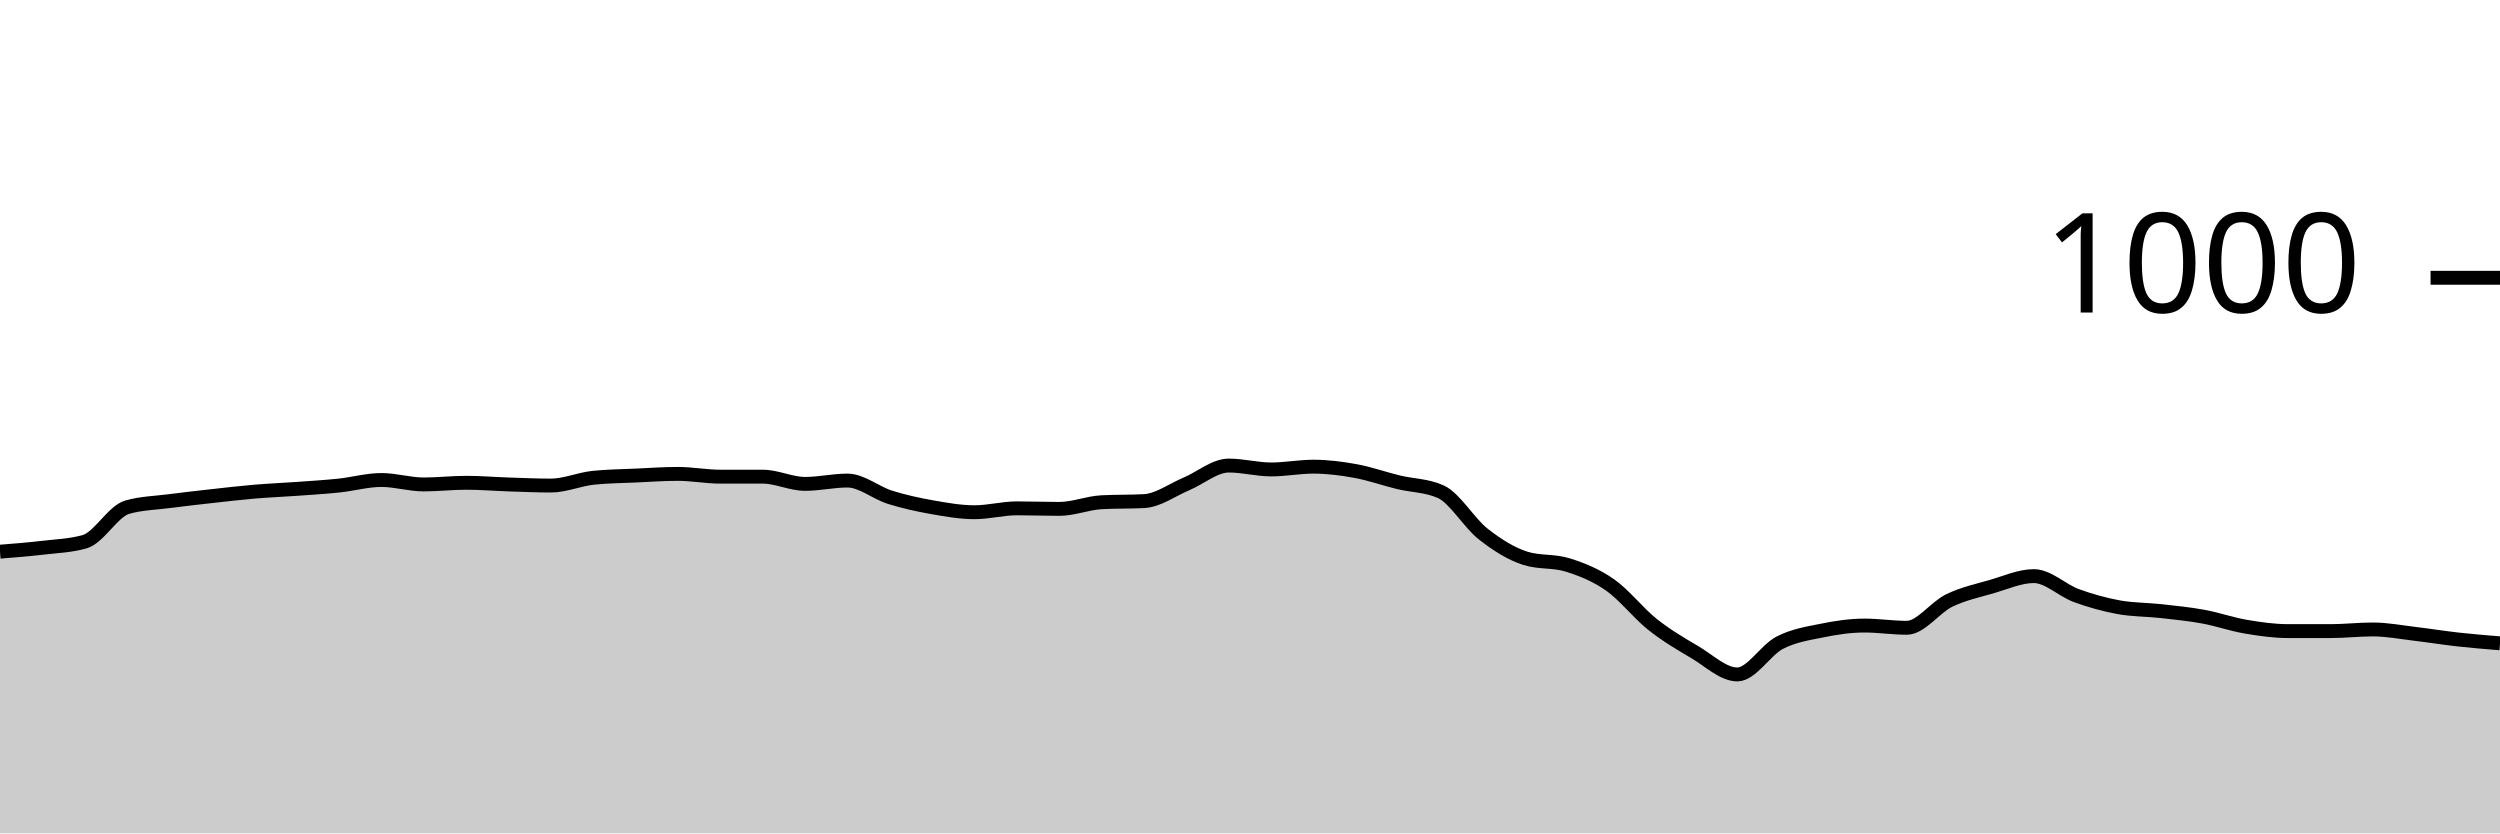
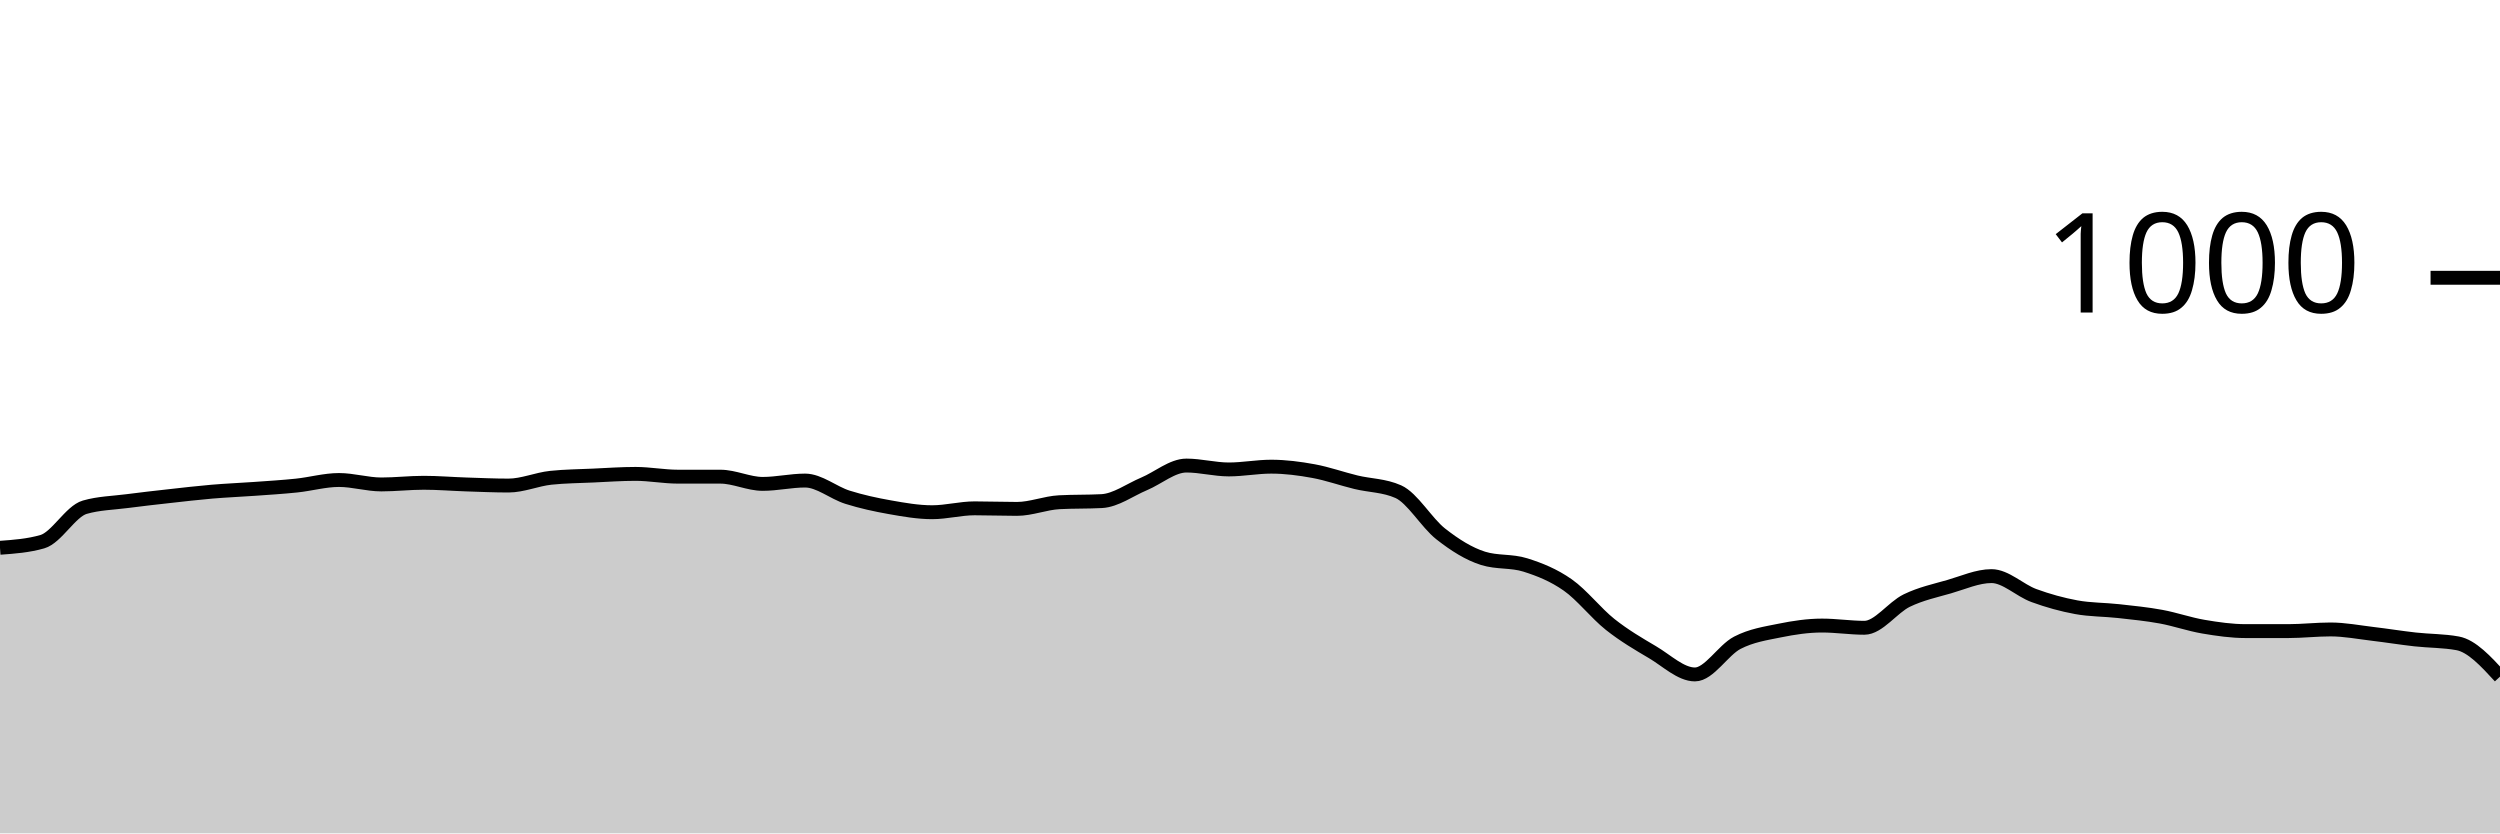
<svg xmlns="http://www.w3.org/2000/svg" viewBox="0 0 180 60">
  <g transform="translate(0,20)">
-     <path class="area" fill="rgba(0, 0, 0, 0.2)" d="M0,19.72C1.017,19.64,2.034,19.56,3.051,19.44C4.068,19.32,5.085,19.293,6.102,19C7.119,18.707,8.136,16.813,9.153,16.52C10.169,16.227,11.186,16.213,12.203,16.08C13.22,15.947,14.237,15.833,15.254,15.72C16.271,15.607,17.288,15.487,18.305,15.4C19.322,15.313,20.339,15.273,21.356,15.2C22.373,15.127,23.39,15.067,24.407,14.96C25.424,14.853,26.441,14.56,27.458,14.56C28.475,14.56,29.492,14.88,30.508,14.88C31.525,14.88,32.542,14.76,33.559,14.76C34.576,14.76,35.593,14.847,36.61,14.88C37.627,14.913,38.644,14.96,39.661,14.96C40.678,14.96,41.695,14.507,42.712,14.4C43.729,14.293,44.746,14.287,45.763,14.24C46.78,14.193,47.797,14.12,48.814,14.12C49.831,14.12,50.847,14.32,51.864,14.32C52.881,14.32,53.898,14.32,54.915,14.32C55.932,14.32,56.949,14.84,57.966,14.84C58.983,14.84,60,14.6,61.017,14.6C62.034,14.6,63.051,15.48,64.068,15.8C65.085,16.12,66.102,16.34,67.119,16.52C68.136,16.7,69.153,16.88,70.169,16.88C71.186,16.88,72.203,16.6,73.22,16.6C74.237,16.6,75.254,16.64,76.271,16.64C77.288,16.64,78.305,16.213,79.322,16.16C80.339,16.107,81.356,16.133,82.373,16.08C83.39,16.027,84.407,15.267,85.424,14.84C86.441,14.413,87.458,13.52,88.475,13.52C89.492,13.52,90.508,13.8,91.525,13.8C92.542,13.8,93.559,13.6,94.576,13.6C95.593,13.6,96.61,13.733,97.627,13.92C98.644,14.107,99.661,14.473,100.678,14.72C101.695,14.967,102.712,14.947,103.729,15.4C104.746,15.853,105.763,17.64,106.78,18.44C107.797,19.24,108.814,19.88,109.831,20.2C110.847,20.52,111.864,20.36,112.881,20.68C113.898,21,114.915,21.407,115.932,22.12C116.949,22.833,117.966,24.153,118.983,24.96C120,25.767,121.017,26.36,122.034,26.96C123.051,27.56,124.068,28.56,125.085,28.56C126.102,28.56,127.119,26.807,128.136,26.28C129.153,25.753,130.169,25.607,131.186,25.4C132.203,25.193,133.22,25.04,134.237,25.04C135.254,25.04,136.271,25.2,137.288,25.2C138.305,25.2,139.322,23.733,140.339,23.24C141.356,22.747,142.373,22.533,143.39,22.24C144.407,21.947,145.424,21.48,146.441,21.48C147.458,21.48,148.475,22.507,149.492,22.88C150.508,23.253,151.525,23.533,152.542,23.72C153.559,23.907,154.576,23.887,155.593,24C156.61,24.113,157.627,24.213,158.644,24.4C159.661,24.587,160.678,24.947,161.695,25.12C162.712,25.293,163.729,25.44,164.746,25.44C165.763,25.44,166.78,25.44,167.797,25.44C168.814,25.44,169.831,25.32,170.847,25.32C171.864,25.32,172.881,25.52,173.898,25.64C174.915,25.76,175.932,25.927,176.949,26.04C177.966,26.153,178.983,26.237,180,26.32L180,40C178.983,40,177.966,40,176.949,40C175.932,40,174.915,40,173.898,40C172.881,40,171.864,40,170.847,40C169.831,40,168.814,40,167.797,40C166.78,40,165.763,40,164.746,40C163.729,40,162.712,40,161.695,40C160.678,40,159.661,40,158.644,40C157.627,40,156.61,40,155.593,40C154.576,40,153.559,40,152.542,40C151.525,40,150.508,40,149.492,40C148.475,40,147.458,40,146.441,40C145.424,40,144.407,40,143.39,40C142.373,40,141.356,40,140.339,40C139.322,40,138.305,40,137.288,40C136.271,40,135.254,40,134.237,40C133.22,40,132.203,40,131.186,40C130.169,40,129.153,40,128.136,40C127.119,40,126.102,40,125.085,40C124.068,40,123.051,40,122.034,40C121.017,40,120,40,118.983,40C117.966,40,116.949,40,115.932,40C114.915,40,113.898,40,112.881,40C111.864,40,110.847,40,109.831,40C108.814,40,107.797,40,106.78,40C105.763,40,104.746,40,103.729,40C102.712,40,101.695,40,100.678,40C99.661,40,98.644,40,97.627,40C96.61,40,95.593,40,94.576,40C93.559,40,92.542,40,91.525,40C90.508,40,89.492,40,88.475,40C87.458,40,86.441,40,85.424,40C84.407,40,83.39,40,82.373,40C81.356,40,80.339,40,79.322,40C78.305,40,77.288,40,76.271,40C75.254,40,74.237,40,73.22,40C72.203,40,71.186,40,70.169,40C69.153,40,68.136,40,67.119,40C66.102,40,65.085,40,64.068,40C63.051,40,62.034,40,61.017,40C60,40,58.983,40,57.966,40C56.949,40,55.932,40,54.915,40C53.898,40,52.881,40,51.864,40C50.847,40,49.831,40,48.814,40C47.797,40,46.78,40,45.763,40C44.746,40,43.729,40,42.712,40C41.695,40,40.678,40,39.661,40C38.644,40,37.627,40,36.61,40C35.593,40,34.576,40,33.559,40C32.542,40,31.525,40,30.508,40C29.492,40,28.475,40,27.458,40C26.441,40,25.424,40,24.407,40C23.39,40,22.373,40,21.356,40C20.339,40,19.322,40,18.305,40C17.288,40,16.271,40,15.254,40C14.237,40,13.22,40,12.203,40C11.186,40,10.169,40,9.153,40C8.136,40,7.119,40,6.102,40C5.085,40,4.068,40,3.051,40C2.034,40,1.017,40,0,40Z" />
-     <path class="line" stroke="black" fill="none" d="M0,19.72C1.017,19.64,2.034,19.56,3.051,19.44C4.068,19.32,5.085,19.293,6.102,19C7.119,18.707,8.136,16.813,9.153,16.52C10.169,16.227,11.186,16.213,12.203,16.08C13.22,15.947,14.237,15.833,15.254,15.72C16.271,15.607,17.288,15.487,18.305,15.4C19.322,15.313,20.339,15.273,21.356,15.2C22.373,15.127,23.39,15.067,24.407,14.96C25.424,14.853,26.441,14.56,27.458,14.56C28.475,14.56,29.492,14.88,30.508,14.88C31.525,14.88,32.542,14.76,33.559,14.76C34.576,14.76,35.593,14.847,36.61,14.88C37.627,14.913,38.644,14.96,39.661,14.96C40.678,14.96,41.695,14.507,42.712,14.4C43.729,14.293,44.746,14.287,45.763,14.24C46.78,14.193,47.797,14.12,48.814,14.12C49.831,14.12,50.847,14.32,51.864,14.32C52.881,14.32,53.898,14.32,54.915,14.32C55.932,14.32,56.949,14.84,57.966,14.84C58.983,14.84,60,14.6,61.017,14.6C62.034,14.6,63.051,15.48,64.068,15.8C65.085,16.12,66.102,16.34,67.119,16.52C68.136,16.7,69.153,16.88,70.169,16.88C71.186,16.88,72.203,16.6,73.22,16.6C74.237,16.6,75.254,16.64,76.271,16.64C77.288,16.64,78.305,16.213,79.322,16.16C80.339,16.107,81.356,16.133,82.373,16.08C83.39,16.027,84.407,15.267,85.424,14.84C86.441,14.413,87.458,13.52,88.475,13.52C89.492,13.52,90.508,13.8,91.525,13.8C92.542,13.8,93.559,13.6,94.576,13.6C95.593,13.6,96.61,13.733,97.627,13.92C98.644,14.107,99.661,14.473,100.678,14.72C101.695,14.967,102.712,14.947,103.729,15.4C104.746,15.853,105.763,17.64,106.78,18.44C107.797,19.24,108.814,19.88,109.831,20.2C110.847,20.52,111.864,20.36,112.881,20.68C113.898,21,114.915,21.407,115.932,22.12C116.949,22.833,117.966,24.153,118.983,24.96C120,25.767,121.017,26.36,122.034,26.96C123.051,27.56,124.068,28.56,125.085,28.56C126.102,28.56,127.119,26.807,128.136,26.28C129.153,25.753,130.169,25.607,131.186,25.4C132.203,25.193,133.22,25.04,134.237,25.04C135.254,25.04,136.271,25.2,137.288,25.2C138.305,25.2,139.322,23.733,140.339,23.24C141.356,22.747,142.373,22.533,143.39,22.24C144.407,21.947,145.424,21.48,146.441,21.48C147.458,21.48,148.475,22.507,149.492,22.88C150.508,23.253,151.525,23.533,152.542,23.72C153.559,23.907,154.576,23.887,155.593,24C156.61,24.113,157.627,24.213,158.644,24.4C159.661,24.587,160.678,24.947,161.695,25.12C162.712,25.293,163.729,25.44,164.746,25.44C165.763,25.44,166.78,25.44,167.797,25.44C168.814,25.44,169.831,25.32,170.847,25.32C171.864,25.32,172.881,25.52,173.898,25.64C174.915,25.76,175.932,25.927,176.949,26.04C177.966,26.153,178.983,26.237,180,26.32" />
+     <path class="area" fill="rgba(0, 0, 0, 0.2)" d="M0,19.44C1.017,19.367,2.034,19.293,3.051,19C4.068,18.707,5.085,16.813,6.102,16.52C7.119,16.227,8.136,16.213,9.153,16.08C10.169,15.947,11.186,15.833,12.203,15.72C13.22,15.607,14.237,15.487,15.254,15.4C16.271,15.313,17.288,15.273,18.305,15.2C19.322,15.127,20.339,15.067,21.356,14.96C22.373,14.853,23.39,14.56,24.407,14.56C25.424,14.56,26.441,14.88,27.458,14.88C28.475,14.88,29.492,14.76,30.508,14.76C31.525,14.76,32.542,14.847,33.559,14.88C34.576,14.913,35.593,14.96,36.61,14.96C37.627,14.96,38.644,14.507,39.661,14.4C40.678,14.293,41.695,14.287,42.712,14.24C43.729,14.193,44.746,14.12,45.763,14.12C46.78,14.12,47.797,14.32,48.814,14.32C49.831,14.32,50.847,14.32,51.864,14.32C52.881,14.32,53.898,14.84,54.915,14.84C55.932,14.84,56.949,14.6,57.966,14.6C58.983,14.6,60,15.48,61.017,15.8C62.034,16.12,63.051,16.34,64.068,16.52C65.085,16.7,66.102,16.88,67.119,16.88C68.136,16.88,69.153,16.6,70.169,16.6C71.186,16.6,72.203,16.64,73.22,16.64C74.237,16.64,75.254,16.213,76.271,16.16C77.288,16.107,78.305,16.133,79.322,16.08C80.339,16.027,81.356,15.267,82.373,14.84C83.39,14.413,84.407,13.52,85.424,13.52C86.441,13.52,87.458,13.8,88.475,13.8C89.492,13.8,90.508,13.6,91.525,13.6C92.542,13.6,93.559,13.733,94.576,13.92C95.593,14.107,96.61,14.473,97.627,14.72C98.644,14.967,99.661,14.947,100.678,15.4C101.695,15.853,102.712,17.64,103.729,18.44C104.746,19.24,105.763,19.88,106.78,20.2C107.797,20.52,108.814,20.36,109.831,20.68C110.847,21,111.864,21.407,112.881,22.12C113.898,22.833,114.915,24.153,115.932,24.96C116.949,25.767,117.966,26.36,118.983,26.96C120,27.56,121.017,28.56,122.034,28.56C123.051,28.56,124.068,26.807,125.085,26.28C126.102,25.753,127.119,25.607,128.136,25.4C129.153,25.193,130.169,25.04,131.186,25.04C132.203,25.04,133.22,25.2,134.237,25.2C135.254,25.2,136.271,23.733,137.288,23.24C138.305,22.747,139.322,22.533,140.339,22.24C141.356,21.947,142.373,21.48,143.39,21.48C144.407,21.48,145.424,22.507,146.441,22.88C147.458,23.253,148.475,23.533,149.492,23.72C150.508,23.907,151.525,23.887,152.542,24C153.559,24.113,154.576,24.213,155.593,24.4C156.61,24.587,157.627,24.947,158.644,25.12C159.661,25.293,160.678,25.44,161.695,25.44C162.712,25.44,163.729,25.44,164.746,25.44C165.763,25.44,166.78,25.32,167.797,25.32C168.814,25.32,169.831,25.52,170.847,25.64C171.864,25.76,172.881,25.927,173.898,26.04C174.915,26.153,175.932,26.133,176.949,26.32C177.966,26.507,178.983,27.613,180,28.72L180,40C178.983,40,177.966,40,176.949,40C175.932,40,174.915,40,173.898,40C172.881,40,171.864,40,170.847,40C169.831,40,168.814,40,167.797,40C166.78,40,165.763,40,164.746,40C163.729,40,162.712,40,161.695,40C160.678,40,159.661,40,158.644,40C157.627,40,156.61,40,155.593,40C154.576,40,153.559,40,152.542,40C151.525,40,150.508,40,149.492,40C148.475,40,147.458,40,146.441,40C145.424,40,144.407,40,143.39,40C142.373,40,141.356,40,140.339,40C139.322,40,138.305,40,137.288,40C136.271,40,135.254,40,134.237,40C133.22,40,132.203,40,131.186,40C130.169,40,129.153,40,128.136,40C127.119,40,126.102,40,125.085,40C124.068,40,123.051,40,122.034,40C121.017,40,120,40,118.983,40C117.966,40,116.949,40,115.932,40C114.915,40,113.898,40,112.881,40C111.864,40,110.847,40,109.831,40C108.814,40,107.797,40,106.78,40C105.763,40,104.746,40,103.729,40C102.712,40,101.695,40,100.678,40C99.661,40,98.644,40,97.627,40C96.61,40,95.593,40,94.576,40C93.559,40,92.542,40,91.525,40C90.508,40,89.492,40,88.475,40C87.458,40,86.441,40,85.424,40C84.407,40,83.39,40,82.373,40C81.356,40,80.339,40,79.322,40C78.305,40,77.288,40,76.271,40C75.254,40,74.237,40,73.22,40C72.203,40,71.186,40,70.169,40C69.153,40,68.136,40,67.119,40C66.102,40,65.085,40,64.068,40C63.051,40,62.034,40,61.017,40C60,40,58.983,40,57.966,40C56.949,40,55.932,40,54.915,40C53.898,40,52.881,40,51.864,40C50.847,40,49.831,40,48.814,40C47.797,40,46.78,40,45.763,40C44.746,40,43.729,40,42.712,40C41.695,40,40.678,40,39.661,40C38.644,40,37.627,40,36.61,40C35.593,40,34.576,40,33.559,40C32.542,40,31.525,40,30.508,40C29.492,40,28.475,40,27.458,40C26.441,40,25.424,40,24.407,40C23.39,40,22.373,40,21.356,40C20.339,40,19.322,40,18.305,40C17.288,40,16.271,40,15.254,40C14.237,40,13.22,40,12.203,40C11.186,40,10.169,40,9.153,40C8.136,40,7.119,40,6.102,40C5.085,40,4.068,40,3.051,40C2.034,40,1.017,40,0,40Z" />
+     <path class="line" stroke="black" fill="none" d="M0,19.44C1.017,19.367,2.034,19.293,3.051,19C4.068,18.707,5.085,16.813,6.102,16.52C7.119,16.227,8.136,16.213,9.153,16.08C10.169,15.947,11.186,15.833,12.203,15.72C13.22,15.607,14.237,15.487,15.254,15.4C16.271,15.313,17.288,15.273,18.305,15.2C19.322,15.127,20.339,15.067,21.356,14.96C22.373,14.853,23.39,14.56,24.407,14.56C25.424,14.56,26.441,14.88,27.458,14.88C28.475,14.88,29.492,14.76,30.508,14.76C31.525,14.76,32.542,14.847,33.559,14.88C34.576,14.913,35.593,14.96,36.61,14.96C37.627,14.96,38.644,14.507,39.661,14.4C40.678,14.293,41.695,14.287,42.712,14.24C43.729,14.193,44.746,14.12,45.763,14.12C46.78,14.12,47.797,14.32,48.814,14.32C49.831,14.32,50.847,14.32,51.864,14.32C52.881,14.32,53.898,14.84,54.915,14.84C55.932,14.84,56.949,14.6,57.966,14.6C58.983,14.6,60,15.48,61.017,15.8C62.034,16.12,63.051,16.34,64.068,16.52C65.085,16.7,66.102,16.88,67.119,16.88C68.136,16.88,69.153,16.6,70.169,16.6C71.186,16.6,72.203,16.64,73.22,16.64C74.237,16.64,75.254,16.213,76.271,16.16C77.288,16.107,78.305,16.133,79.322,16.08C80.339,16.027,81.356,15.267,82.373,14.84C83.39,14.413,84.407,13.52,85.424,13.52C86.441,13.52,87.458,13.8,88.475,13.8C89.492,13.8,90.508,13.6,91.525,13.6C92.542,13.6,93.559,13.733,94.576,13.92C95.593,14.107,96.61,14.473,97.627,14.72C98.644,14.967,99.661,14.947,100.678,15.4C101.695,15.853,102.712,17.64,103.729,18.44C104.746,19.24,105.763,19.88,106.78,20.2C107.797,20.52,108.814,20.36,109.831,20.68C110.847,21,111.864,21.407,112.881,22.12C113.898,22.833,114.915,24.153,115.932,24.96C116.949,25.767,117.966,26.36,118.983,26.96C120,27.56,121.017,28.56,122.034,28.56C123.051,28.56,124.068,26.807,125.085,26.28C126.102,25.753,127.119,25.607,128.136,25.4C129.153,25.193,130.169,25.04,131.186,25.04C132.203,25.04,133.22,25.2,134.237,25.2C135.254,25.2,136.271,23.733,137.288,23.24C138.305,22.747,139.322,22.533,140.339,22.24C141.356,21.947,142.373,21.48,143.39,21.48C144.407,21.48,145.424,22.507,146.441,22.88C147.458,23.253,148.475,23.533,149.492,23.72C150.508,23.907,151.525,23.887,152.542,24C153.559,24.113,154.576,24.213,155.593,24.4C156.61,24.587,157.627,24.947,158.644,25.12C159.661,25.293,160.678,25.44,161.695,25.44C162.712,25.44,163.729,25.44,164.746,25.44C165.763,25.44,166.78,25.32,167.797,25.32C168.814,25.32,169.831,25.52,170.847,25.64C171.864,25.76,172.881,25.927,173.898,26.04C174.915,26.153,175.932,26.133,176.949,26.32C177.966,26.507,178.983,27.613,180,28.72" />
    <path class="axis-ceiling" stroke-width="1" stroke="black" fill="none" d="M175,0L180,0" />
    <text class="axis-ceiling-label" font-family="sans-serif" text-anchor="end" font-size="10px" x="170" y="2.5">1000</text>
  </g>
</svg>
